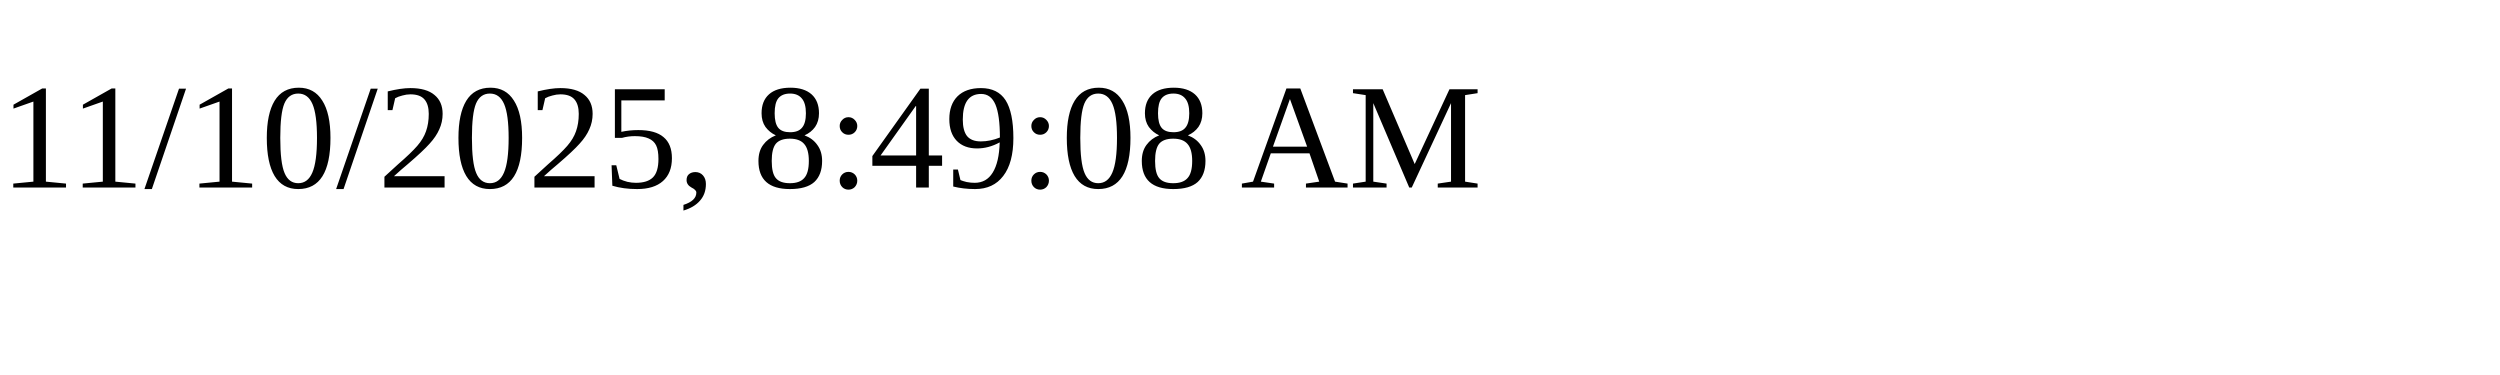
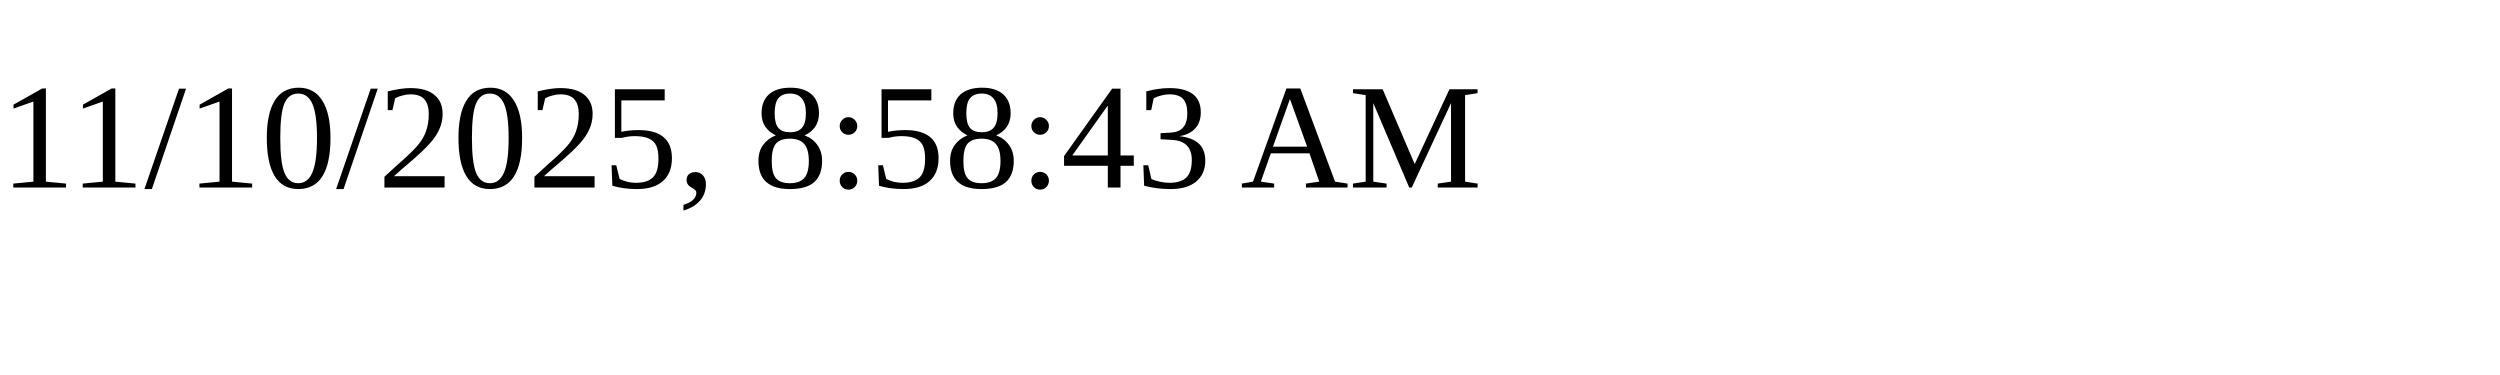
<svg xmlns="http://www.w3.org/2000/svg" height="30" width="200">
-   <text x="0" y="15">11/10/2025, 8:49:08 AM</text>
+   <text x="0" y="15">11/10/2025, 8:58:43 AM</text>
</svg>
